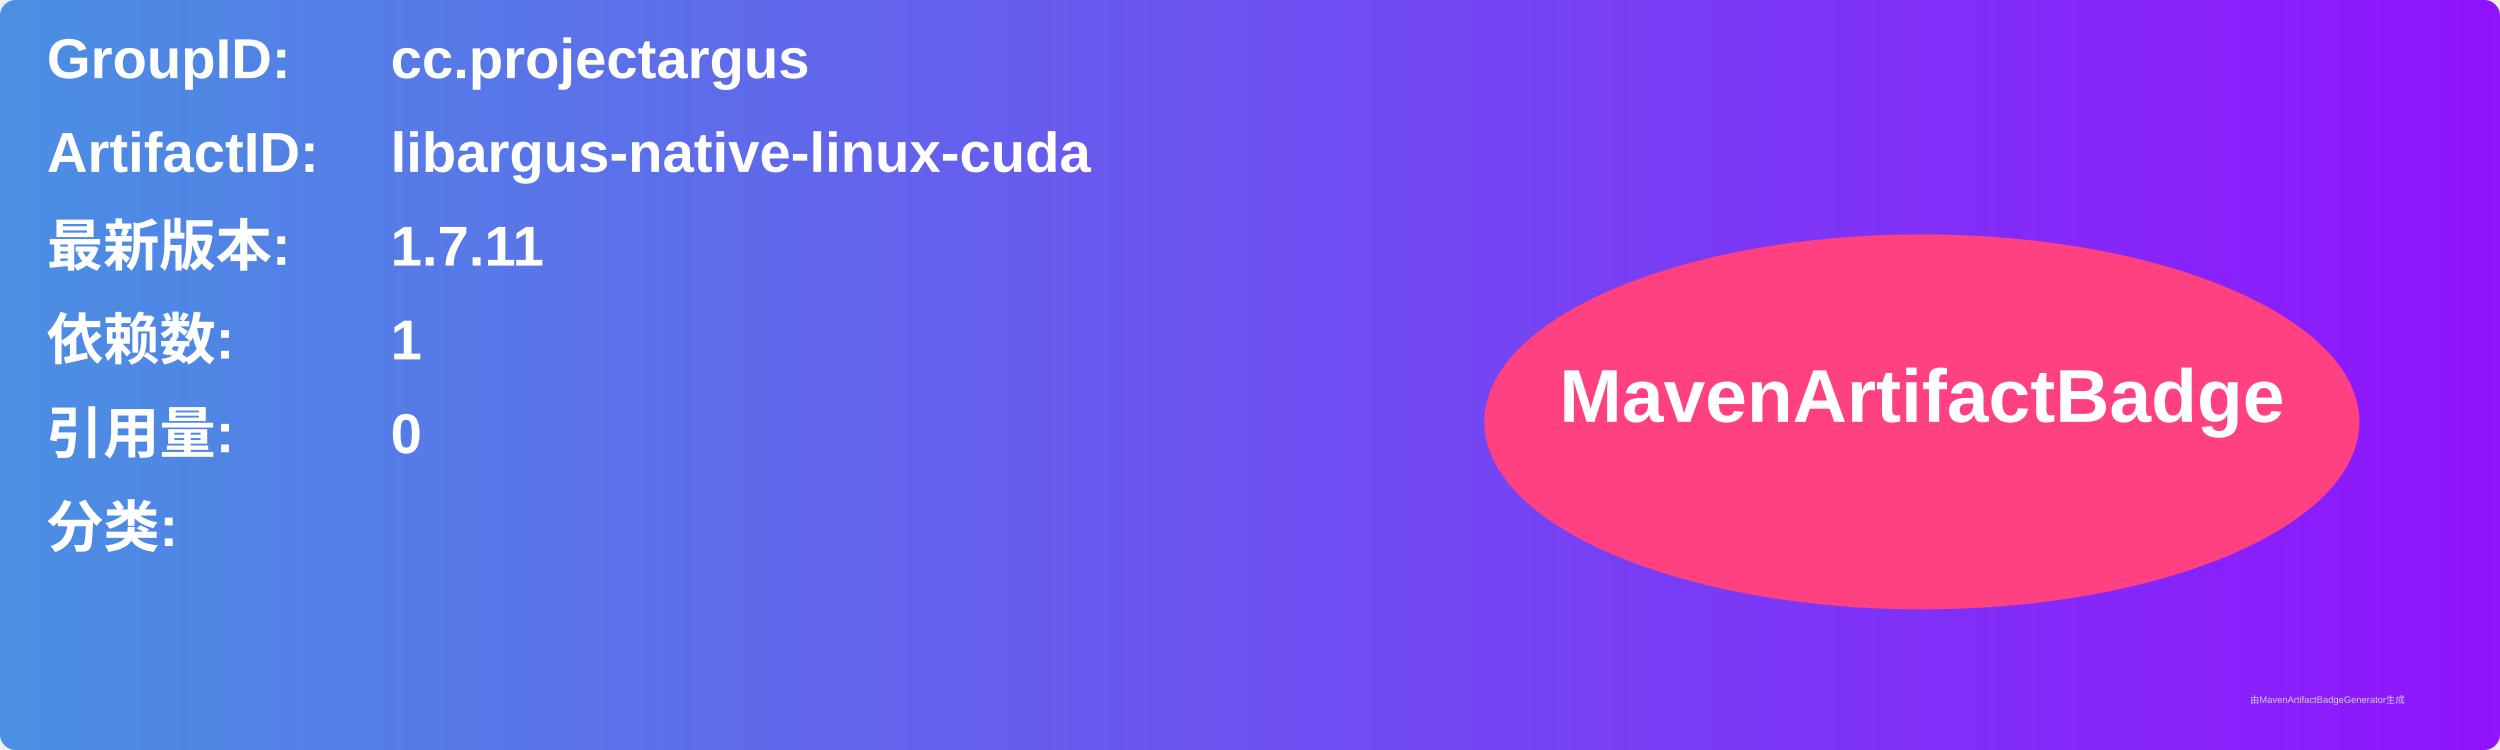
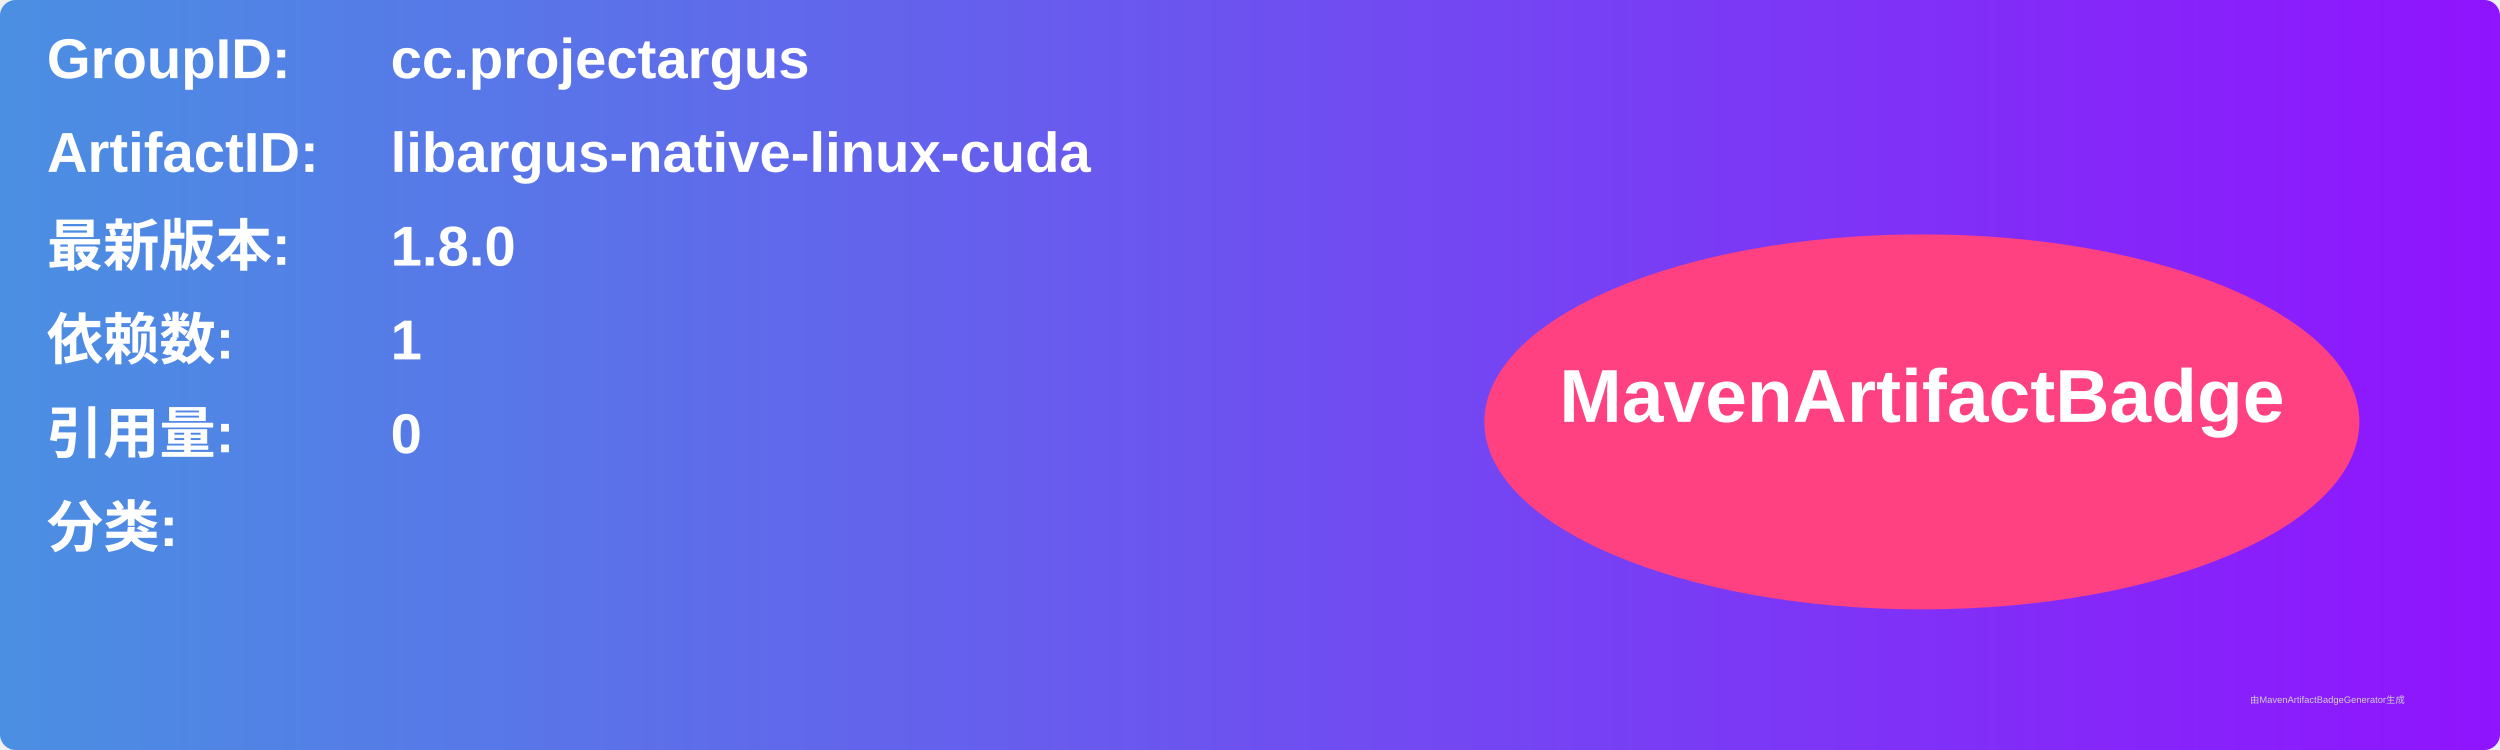
<svg xmlns="http://www.w3.org/2000/svg" width="800" height="240" viewBox="0 0 800 240">
  <linearGradient id="grad" x1="0%" y1="0%" x2="100%" y2="0%">
    <stop offset="0%" stop-color="#4a90e2" />
    <stop offset="100%" stop-color="#9013fe" />
  </linearGradient>
  <rect width="100%" height="100%" rx="5" ry="5" fill="url(#grad)" />
  <g transform="translate(15, 15)">
    <text x="0" y="10" font-family="Arial" font-size="18" fill="white" font-weight="bold" width="260">GroupID:</text>
    <text x="110" y="10" font-family="Arial" font-size="18" fill="white" font-weight="bold" width="460">cc.projectargus</text>
    <text x="0" y="40" font-family="Arial" font-size="18" fill="white" font-weight="bold" width="260">ArtifactID:</text>
    <text x="110" y="40" font-family="Arial" font-size="18" fill="white" font-weight="bold" width="460">libargus-native-linux-cuda</text>
    <text x="0" y="70" font-family="Arial" font-size="18" fill="white" font-weight="bold">最新版本:</text>
    <text x="110" y="70" font-family="Arial" font-size="18" fill="white" font-weight="bold">
-       <tspan font-weight="bold">1.7.11</tspan>
+       <tspan font-weight="bold">1.8.0</tspan>
    </text>
    <text x="0" y="100" font-family="Arial" font-size="18" fill="white" font-weight="bold">依赖数: </text>
    <text x="110" y="100" font-family="Arial" font-size="18" fill="white">
      <tspan font-weight="bold">1</tspan>
    </text>
    <text x="0" y="130" font-family="Arial" font-size="18" fill="white" font-weight="bold">引用量: </text>
    <text x="110" y="130" font-family="Arial" font-size="18" fill="white">
      <tspan font-weight="bold">0</tspan>
    </text>
    <text x="0" y="160" font-family="Arial" font-size="18" fill="white" font-weight="bold">分类:</text>
    <text x="10" y="190" font-family="Arial" font-size="10" fill="white">
      <tspan font-weight="bold" />
    </text>
    <ellipse cx="600" cy="120" rx="140" ry="60" fill="#ff4081" />
    <text x="600" y="120" text-anchor="middle" font-family="Arial" font-size="24" fill="white" font-weight="bold">MavenArtifactBadge</text>
  </g>
  <text x="720" y="225" font-family="Arial" font-size="3" fill="#d0d0d0">由MavenArtifactBadgeGenerator生成</text>
</svg>
